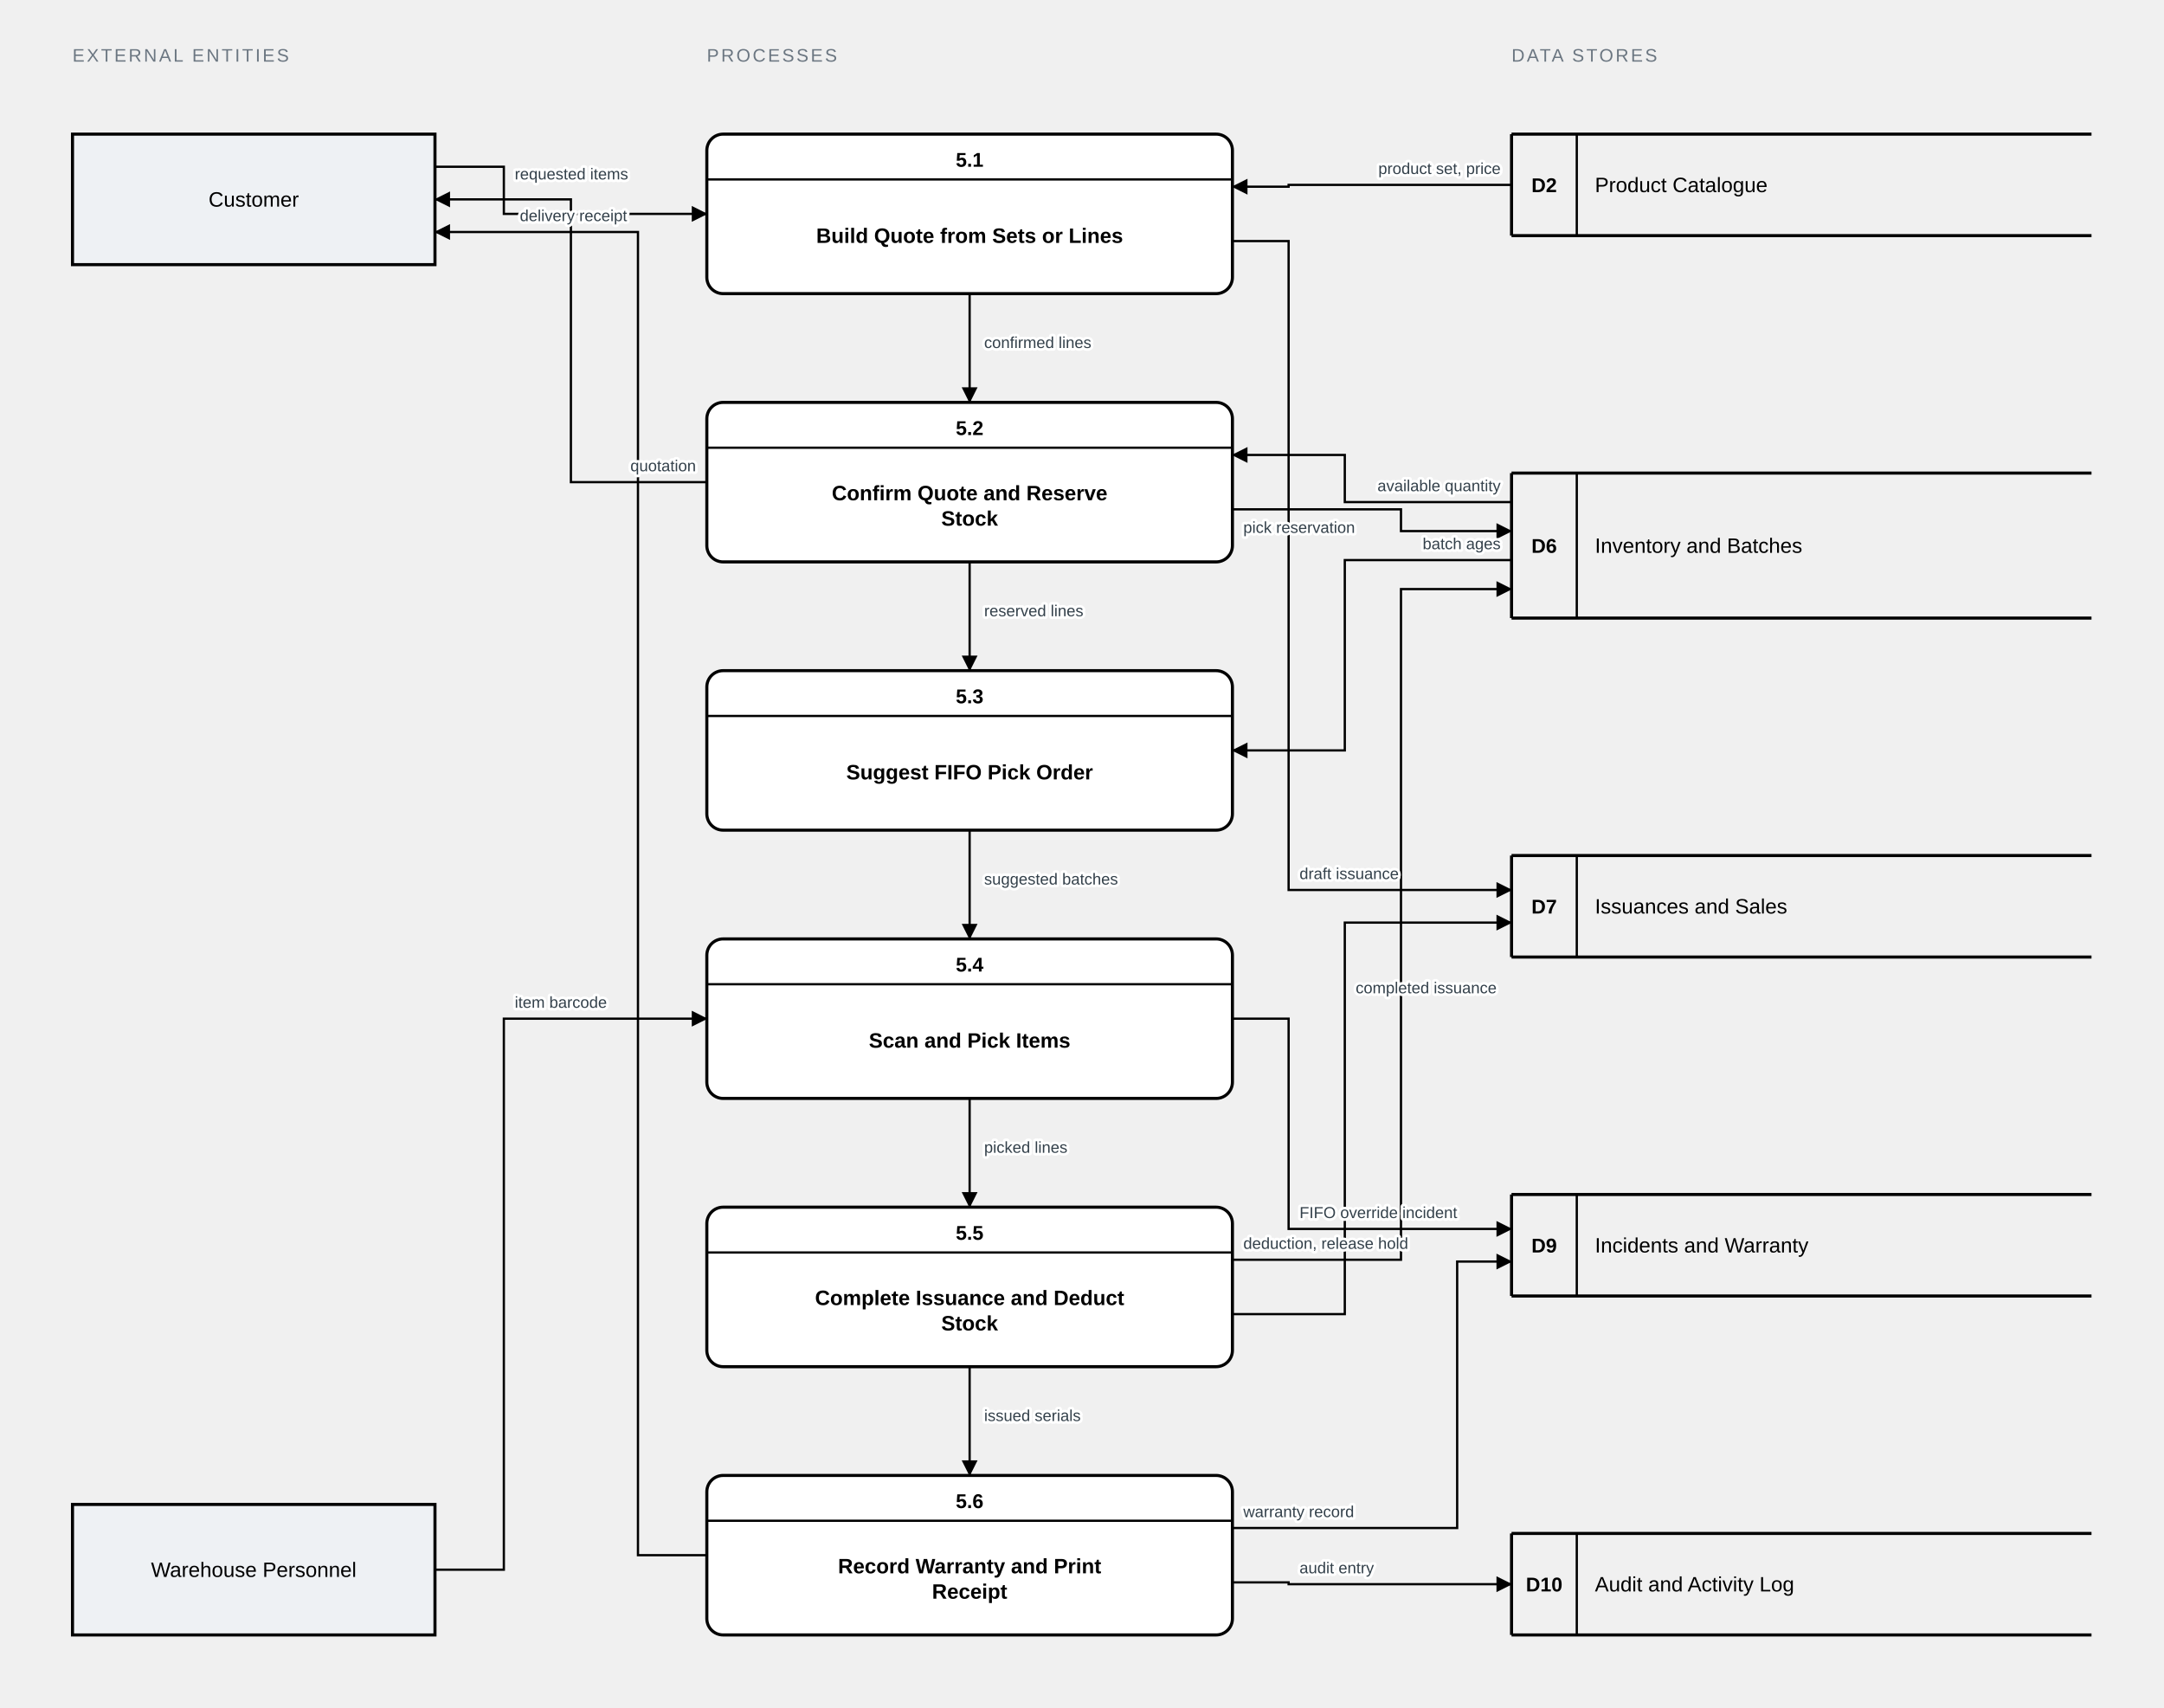
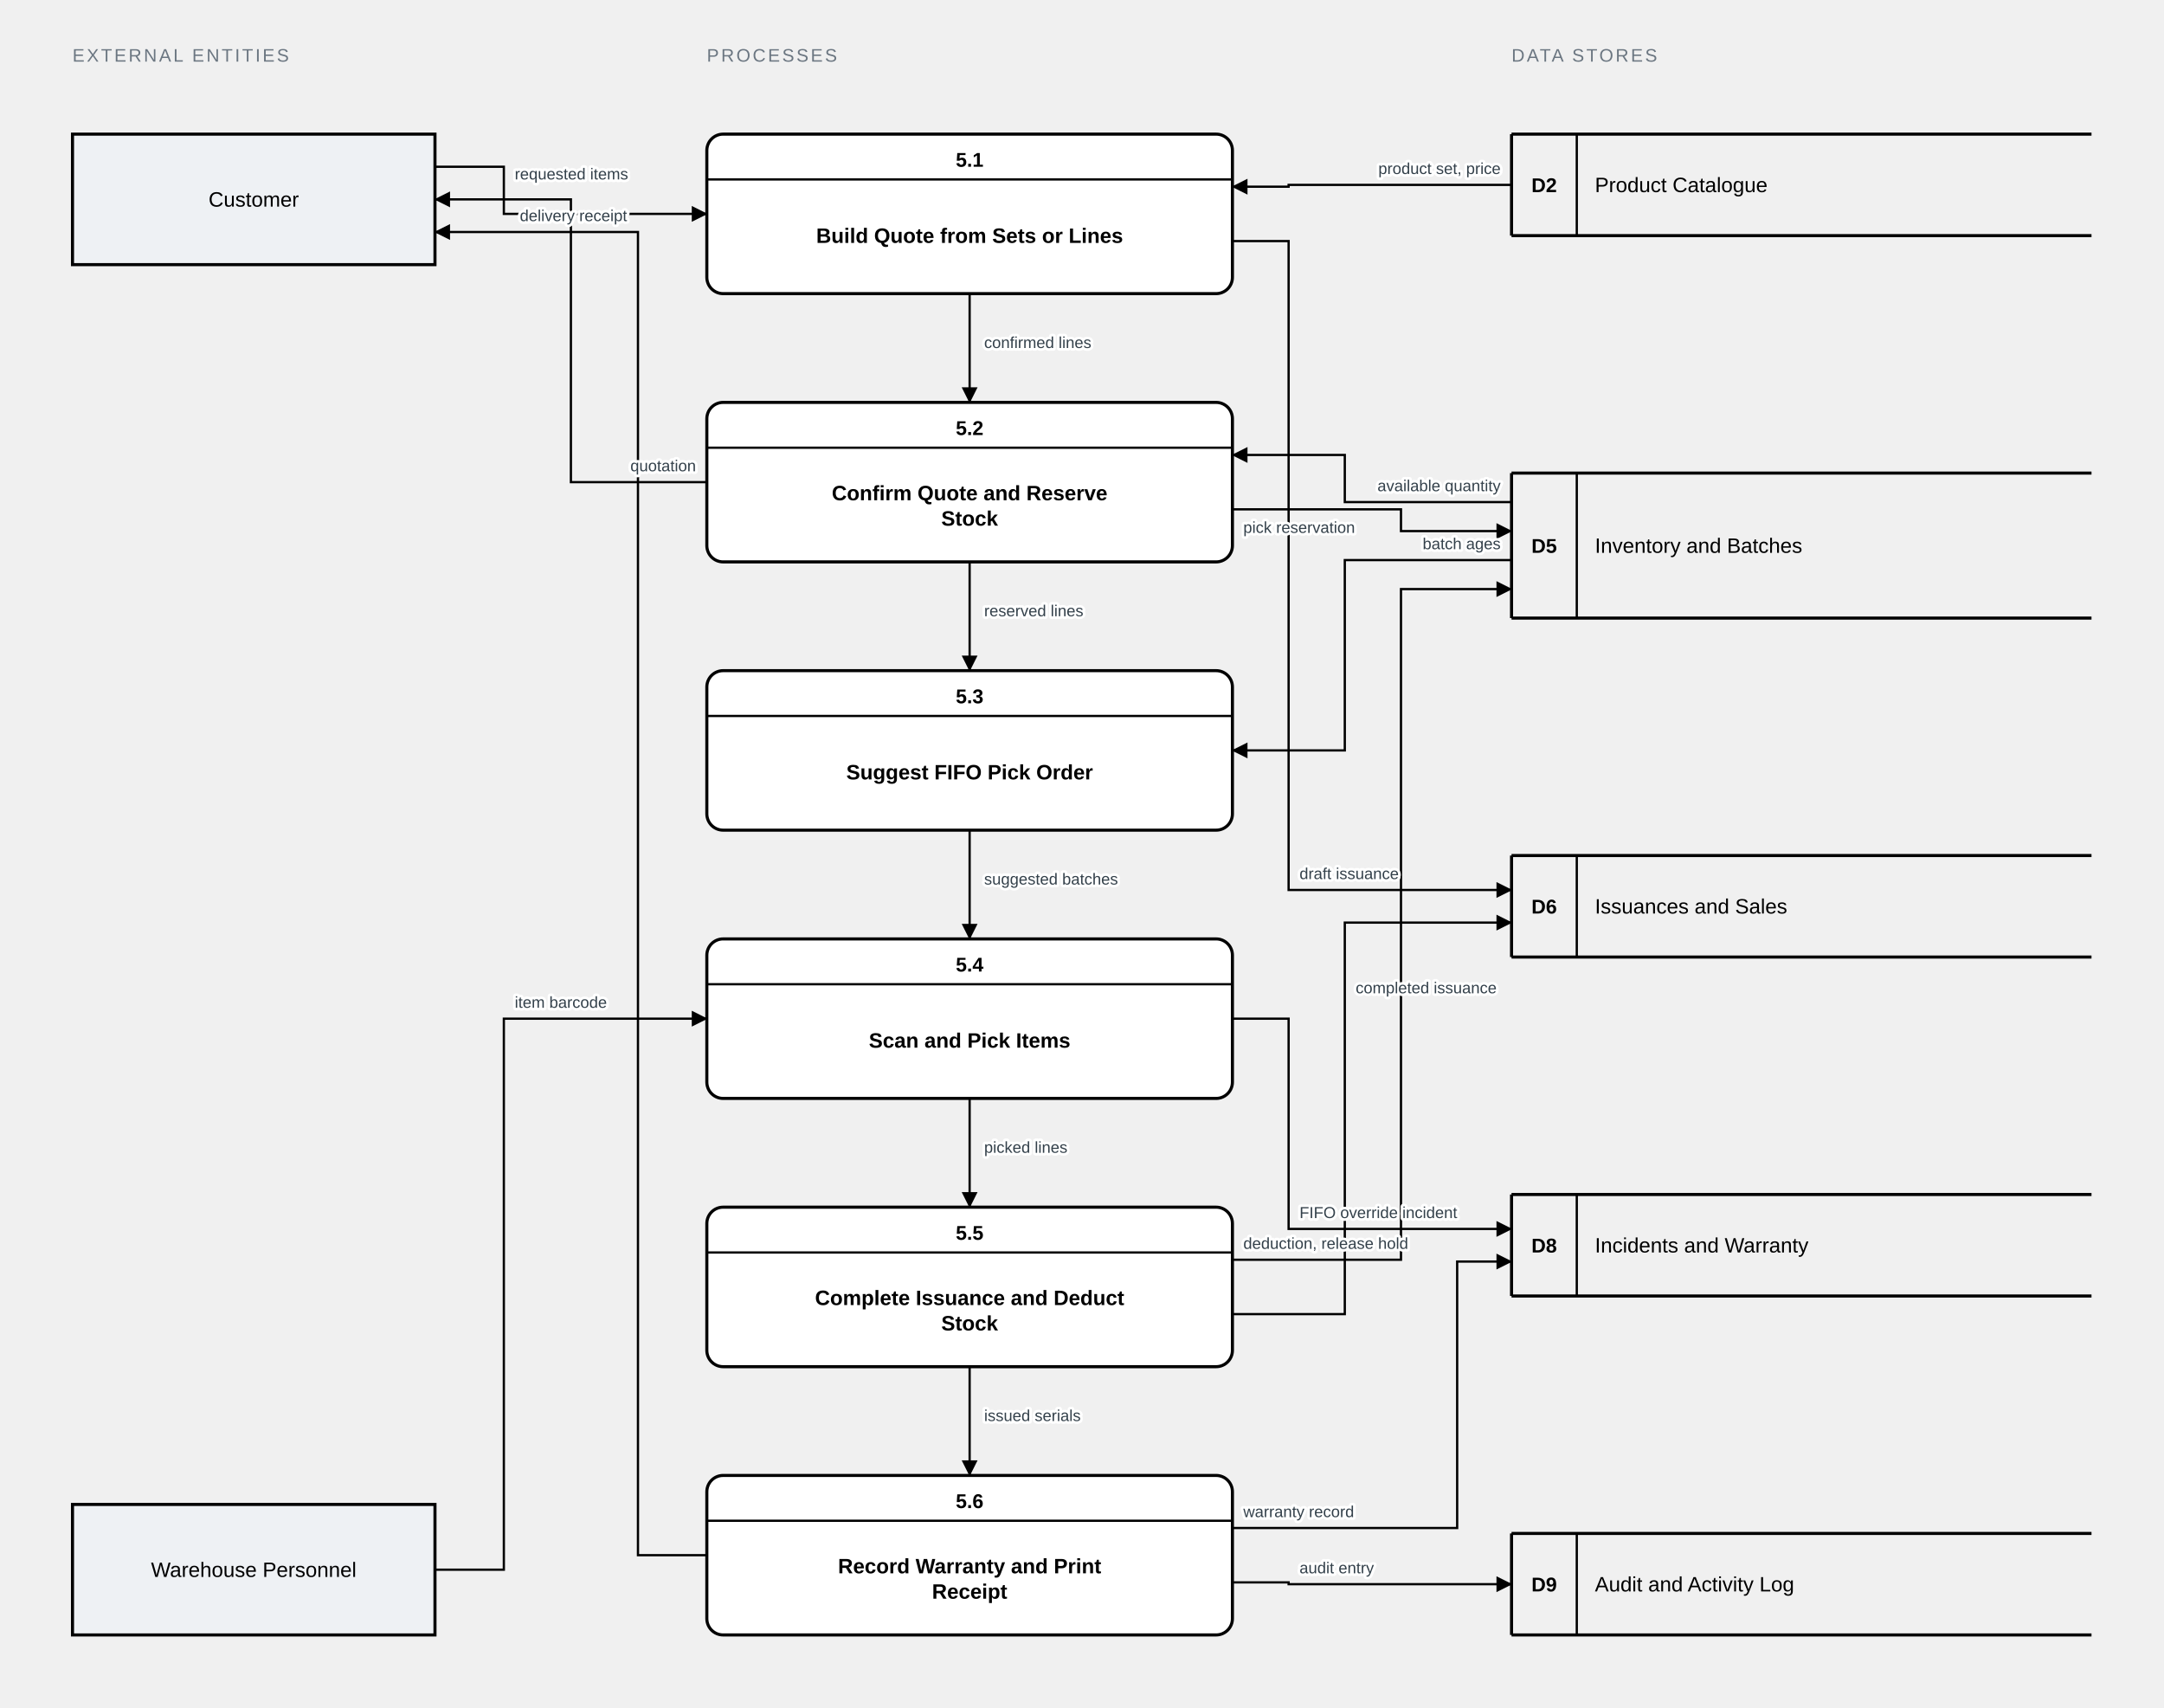
<svg xmlns="http://www.w3.org/2000/svg" width="1194" height="942" viewBox="0 0 1194 942" role="img" aria-label="Gane and Sarson data flow diagram: Level 2 - Process 5.0 Issuance">
  <style>
    svg { background:#ffffff; }
    .ext  { fill:#eef1f4; stroke:#000; stroke-width:1.7; }
    .proc { fill:#ffffff; stroke:#000; stroke-width:1.7; }
    .store{ fill:#ffffff; stroke:#000; stroke-width:1.7; }
    .ln   { fill:none; stroke:#000; stroke-width:1.25; }
    .en   { font-family:Arial,Helvetica,sans-serif; font-size:11.5px; fill:#000; }
    .pn   { font-family:Arial,Helvetica,sans-serif; font-size:11.5px; font-weight:700; fill:#000; }
    .pnum { font-family:Arial,Helvetica,sans-serif; font-size:11px; font-weight:700; fill:#000; }
    .sn   { font-family:Arial,Helvetica,sans-serif; font-size:11.5px; fill:#000; }
    .snum { font-family:Arial,Helvetica,sans-serif; font-size:11px; font-weight:700; fill:#000; }
    .fl   { font-family:Arial,Helvetica,sans-serif; font-size:8.8px; fill:#33404a;
            paint-order:stroke; stroke:#ffffff; stroke-width:3px; stroke-linejoin:round; }
    .cap  { font-family:Arial,Helvetica,sans-serif; font-size:10px; letter-spacing:.12em; fill:#6b7681; }
  </style>
  <defs>
    <marker id="ar" viewBox="0 0 10 10" refX="9.5" refY="5" markerWidth="7" markerHeight="7" orient="auto-start-reverse">
      <path d="M0,0 L10,5 L0,10 z" fill="#000" />
    </marker>
  </defs>
  <text class="cap" x="40" y="34">EXTERNAL ENTITIES</text>
  <text class="cap" x="390" y="34">PROCESSES</text>
  <text class="cap" x="834" y="34">DATA STORES</text>
  <path class="ln" d="M240,92 L278,92 L278,118 L390,118" marker-end="url(#ar)" />
  <path class="ln" d="M834,102 L711,102 L711,103 L680,103" marker-end="url(#ar)" />
  <path class="ln" d="M680,133 L711,133 L711,491 L834,491" marker-end="url(#ar)" />
  <path class="ln" d="M535,162 L535,222" marker-end="url(#ar)" />
  <path class="ln" d="M834,277 L742,277 L742,251 L680,251" marker-end="url(#ar)" />
  <path class="ln" d="M680,281 L773,281 L773,293 L834,293" marker-end="url(#ar)" />
  <path class="ln" d="M390,266 L315,266 L315,110 L240,110" marker-end="url(#ar)" />
  <path class="ln" d="M535,310 L535,370" marker-end="url(#ar)" />
  <path class="ln" d="M834,309 L742,309 L742,414 L680,414" marker-end="url(#ar)" />
  <path class="ln" d="M535,458 L535,518" marker-end="url(#ar)" />
  <path class="ln" d="M240,866 L278,866 L278,562 L390,562" marker-end="url(#ar)" />
  <path class="ln" d="M680,562 L711,562 L711,678 L834,678" marker-end="url(#ar)" />
  <path class="ln" d="M535,606 L535,666" marker-end="url(#ar)" />
  <path class="ln" d="M680,695 L773,695 L773,325 L834,325" marker-end="url(#ar)" />
  <path class="ln" d="M680,725 L742,725 L742,509 L834,509" marker-end="url(#ar)" />
  <path class="ln" d="M535,754 L535,814" marker-end="url(#ar)" />
  <path class="ln" d="M680,843 L804,843 L804,696 L834,696" marker-end="url(#ar)" />
  <path class="ln" d="M390,858 L352,858 L352,128 L240,128" marker-end="url(#ar)" />
  <path class="ln" d="M680,873 L711,873 L711,874 L834,874" marker-end="url(#ar)" />
  <rect class="ext" x="40" y="74" width="200" height="72" />
  <text class="en" x="140" y="114" text-anchor="middle">Customer</text>
  <rect class="ext" x="40" y="830" width="200" height="72" />
  <text class="en" x="140" y="870" text-anchor="middle">Warehouse Personnel</text>
  <rect class="proc" x="390" y="74" width="290" height="88" rx="9" />
  <line class="ln" x1="390" y1="99" x2="680" y2="99" />
  <text class="pnum" x="535" y="92" text-anchor="middle">5.1</text>
  <text class="pn" x="535" y="134" text-anchor="middle">Build Quote from Sets or Lines</text>
  <rect class="proc" x="390" y="222" width="290" height="88" rx="9" />
  <line class="ln" x1="390" y1="247" x2="680" y2="247" />
  <text class="pnum" x="535" y="240" text-anchor="middle">5.2</text>
  <text class="pn" x="535" y="276" text-anchor="middle">Confirm Quote and Reserve</text>
  <text class="pn" x="535" y="290" text-anchor="middle">Stock</text>
  <rect class="proc" x="390" y="370" width="290" height="88" rx="9" />
  <line class="ln" x1="390" y1="395" x2="680" y2="395" />
  <text class="pnum" x="535" y="388" text-anchor="middle">5.3</text>
  <text class="pn" x="535" y="430" text-anchor="middle">Suggest FIFO Pick Order</text>
  <rect class="proc" x="390" y="518" width="290" height="88" rx="9" />
  <line class="ln" x1="390" y1="543" x2="680" y2="543" />
  <text class="pnum" x="535" y="536" text-anchor="middle">5.4</text>
  <text class="pn" x="535" y="578" text-anchor="middle">Scan and Pick Items</text>
  <rect class="proc" x="390" y="666" width="290" height="88" rx="9" />
  <line class="ln" x1="390" y1="691" x2="680" y2="691" />
  <text class="pnum" x="535" y="684" text-anchor="middle">5.5</text>
  <text class="pn" x="535" y="720" text-anchor="middle">Complete Issuance and Deduct</text>
  <text class="pn" x="535" y="734" text-anchor="middle">Stock</text>
  <rect class="proc" x="390" y="814" width="290" height="88" rx="9" />
  <line class="ln" x1="390" y1="839" x2="680" y2="839" />
  <text class="pnum" x="535" y="832" text-anchor="middle">5.6</text>
  <text class="pn" x="535" y="868" text-anchor="middle">Record Warranty and Print</text>
  <text class="pn" x="535" y="882" text-anchor="middle">Receipt</text>
  <path class="store" d="M834,74 H1154 M834,130 H1154 M834,74 V130" />
  <line class="ln" x1="870" y1="74" x2="870" y2="130" />
  <text class="snum" x="852" y="106" text-anchor="middle">D2</text>
  <text class="sn" x="880" y="106">Product Catalogue</text>
  <path class="store" d="M834,261 H1154 M834,341 H1154 M834,261 V341" />
  <line class="ln" x1="870" y1="261" x2="870" y2="341" />
-   <text class="snum" x="852" y="305" text-anchor="middle">D6</text>
+   <text class="snum" x="852" y="305" text-anchor="middle">D5</text>
  <text class="sn" x="880" y="305">Inventory and Batches</text>
  <path class="store" d="M834,472 H1154 M834,528 H1154 M834,472 V528" />
  <line class="ln" x1="870" y1="472" x2="870" y2="528" />
-   <text class="snum" x="852" y="504" text-anchor="middle">D7</text>
+   <text class="snum" x="852" y="504" text-anchor="middle">D6</text>
  <text class="sn" x="880" y="504">Issuances and Sales</text>
  <path class="store" d="M834,659 H1154 M834,715 H1154 M834,659 V715" />
  <line class="ln" x1="870" y1="659" x2="870" y2="715" />
-   <text class="snum" x="852" y="691" text-anchor="middle">D9</text>
+   <text class="snum" x="852" y="691" text-anchor="middle">D8</text>
  <text class="sn" x="880" y="691">Incidents and Warranty</text>
  <path class="store" d="M834,846 H1154 M834,902 H1154 M834,846 V902" />
  <line class="ln" x1="870" y1="846" x2="870" y2="902" />
-   <text class="snum" x="852" y="878" text-anchor="middle">D10</text>
+   <text class="snum" x="852" y="878" text-anchor="middle">D9</text>
  <text class="sn" x="880" y="878">Audit and Activity Log</text>
  <text class="fl" x="284" y="99" text-anchor="start">requested items</text>
  <text class="fl" x="828" y="96" text-anchor="end">product set, price</text>
  <text class="fl" x="717" y="485" text-anchor="start">draft issuance</text>
  <text class="fl" x="543" y="192" text-anchor="start">confirmed lines</text>
  <text class="fl" x="828" y="271" text-anchor="end">available quantity</text>
  <text class="fl" x="686" y="294" text-anchor="start">pick reservation</text>
  <text class="fl" x="384" y="260" text-anchor="end">quotation</text>
  <text class="fl" x="543" y="340" text-anchor="start">reserved lines</text>
  <text class="fl" x="828" y="303" text-anchor="end">batch ages</text>
  <text class="fl" x="543" y="488" text-anchor="start">suggested batches</text>
  <text class="fl" x="284" y="556" text-anchor="start">item barcode</text>
  <text class="fl" x="717" y="672" text-anchor="start">FIFO override incident</text>
  <text class="fl" x="543" y="636" text-anchor="start">picked lines</text>
  <text class="fl" x="686" y="689" text-anchor="start">deduction, release hold</text>
  <text class="fl" x="748" y="548" text-anchor="start">completed issuance</text>
  <text class="fl" x="543" y="784" text-anchor="start">issued serials</text>
  <text class="fl" x="686" y="837" text-anchor="start">warranty record</text>
  <text class="fl" x="346" y="122" text-anchor="end">delivery receipt</text>
  <text class="fl" x="717" y="868" text-anchor="start">audit entry</text>
</svg>
